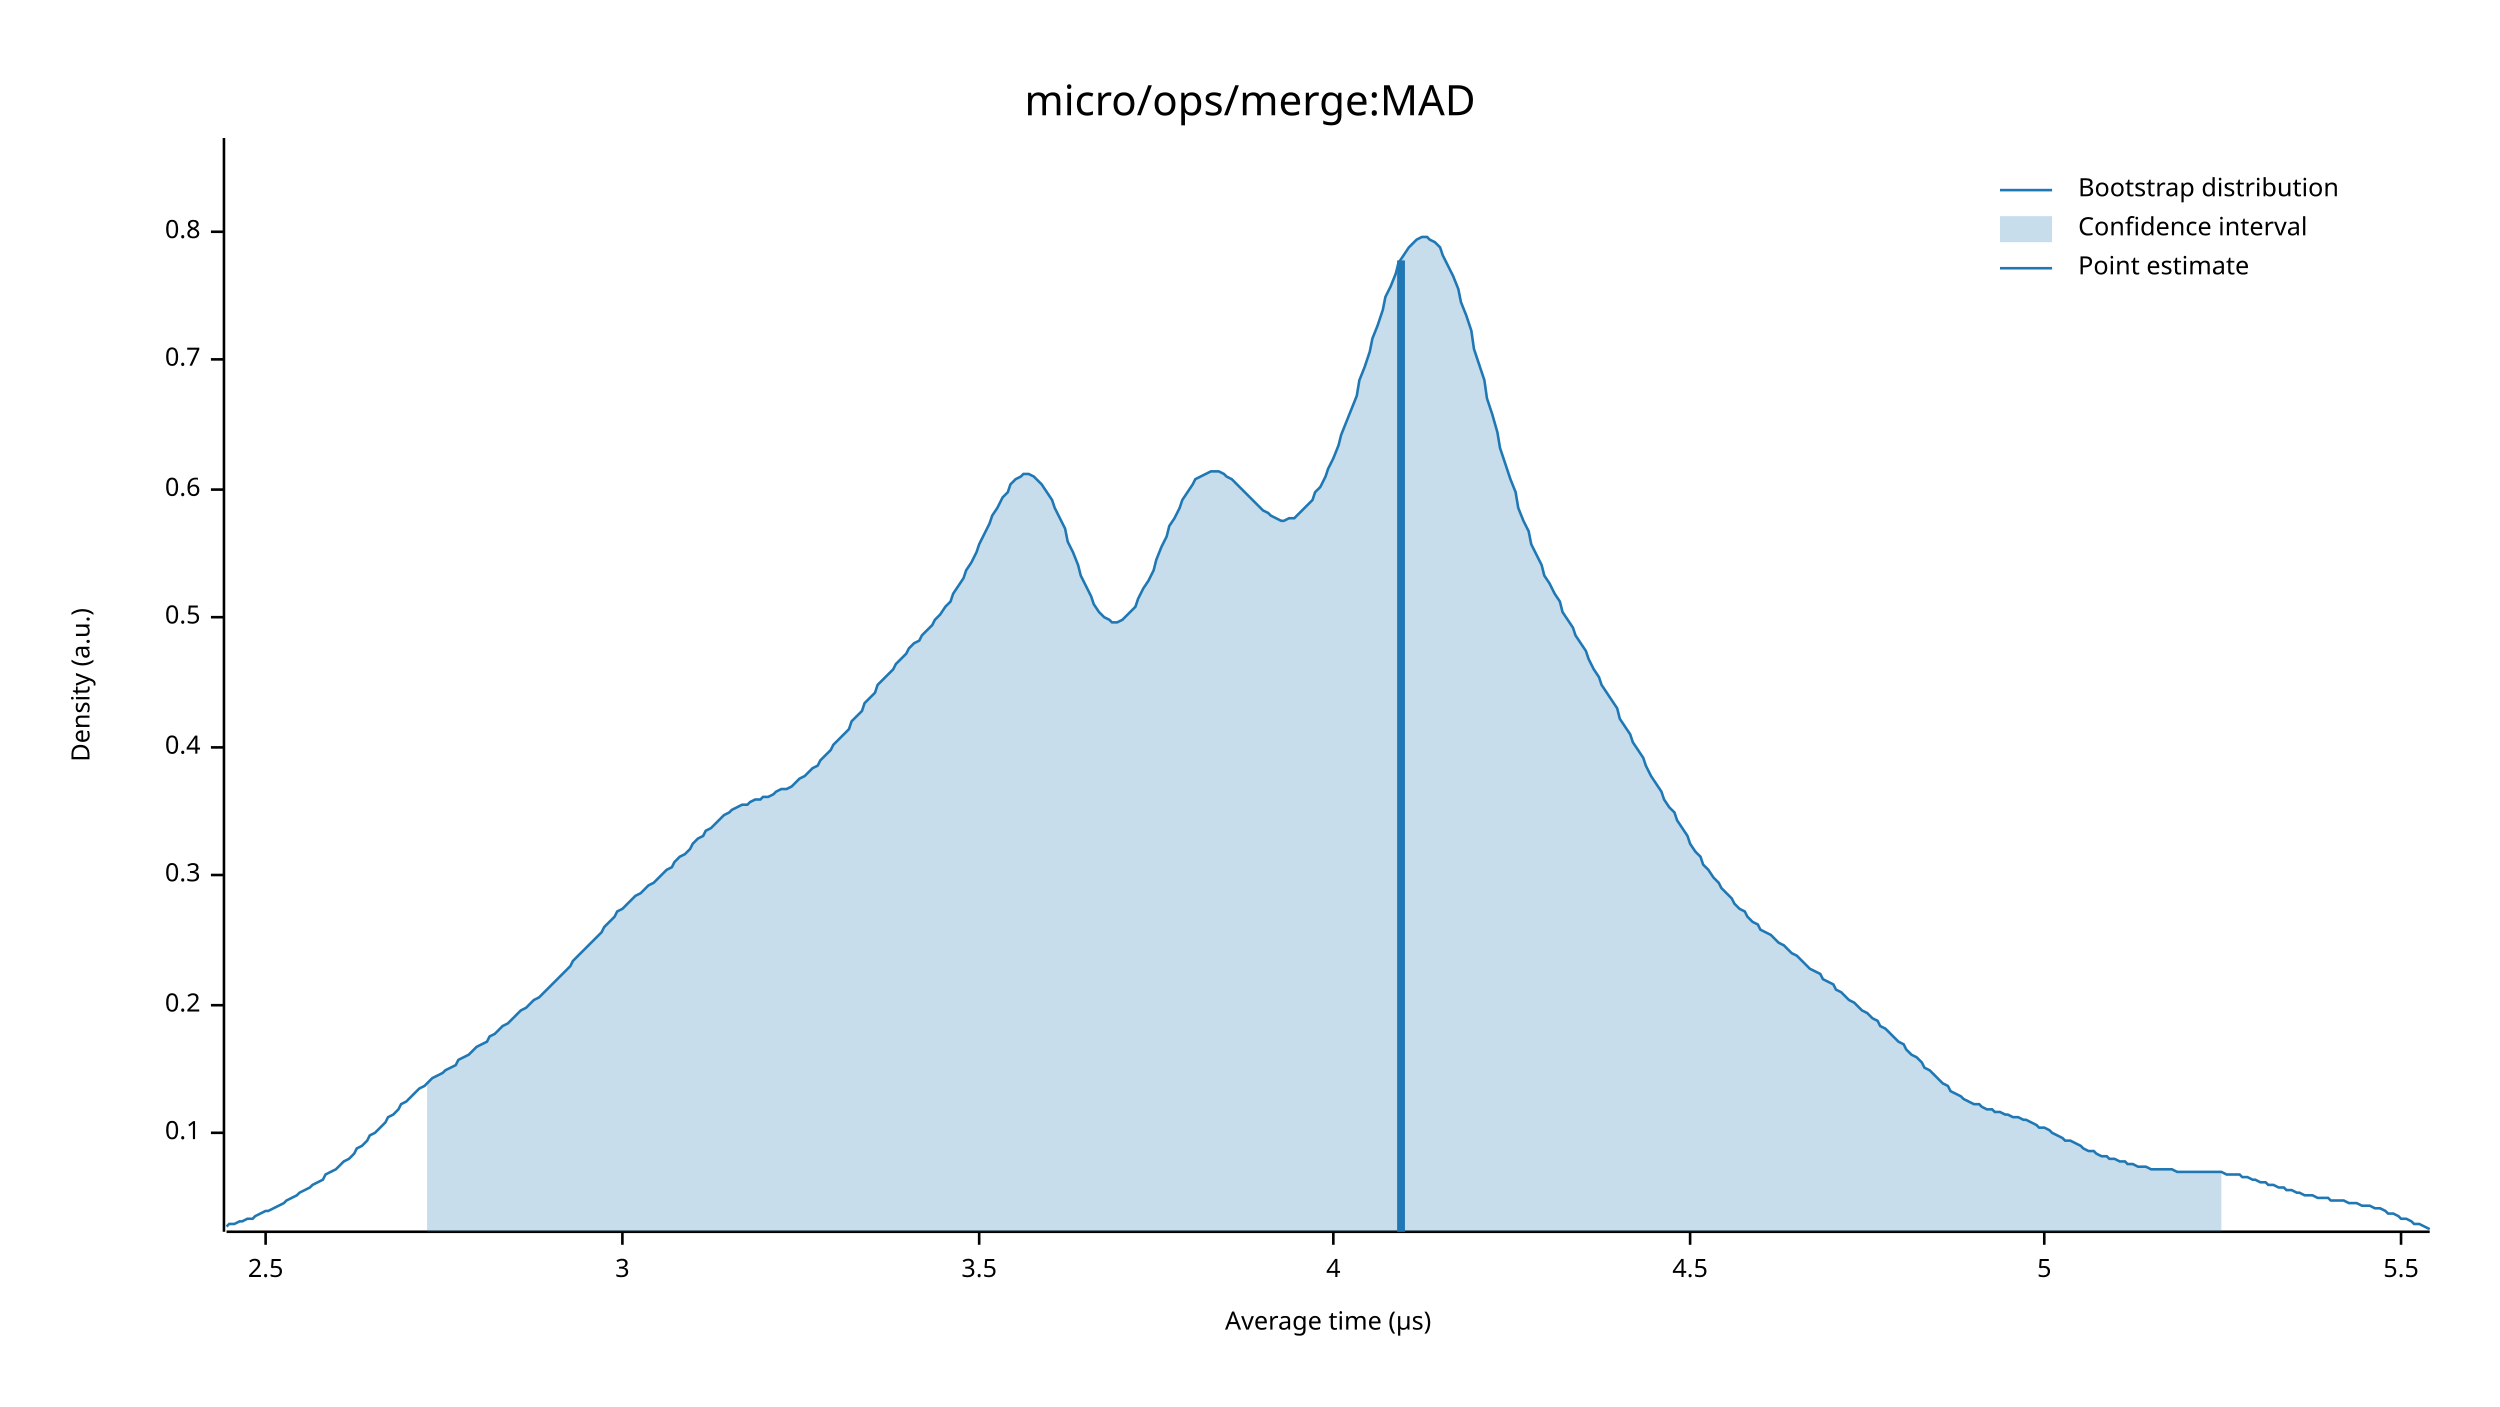
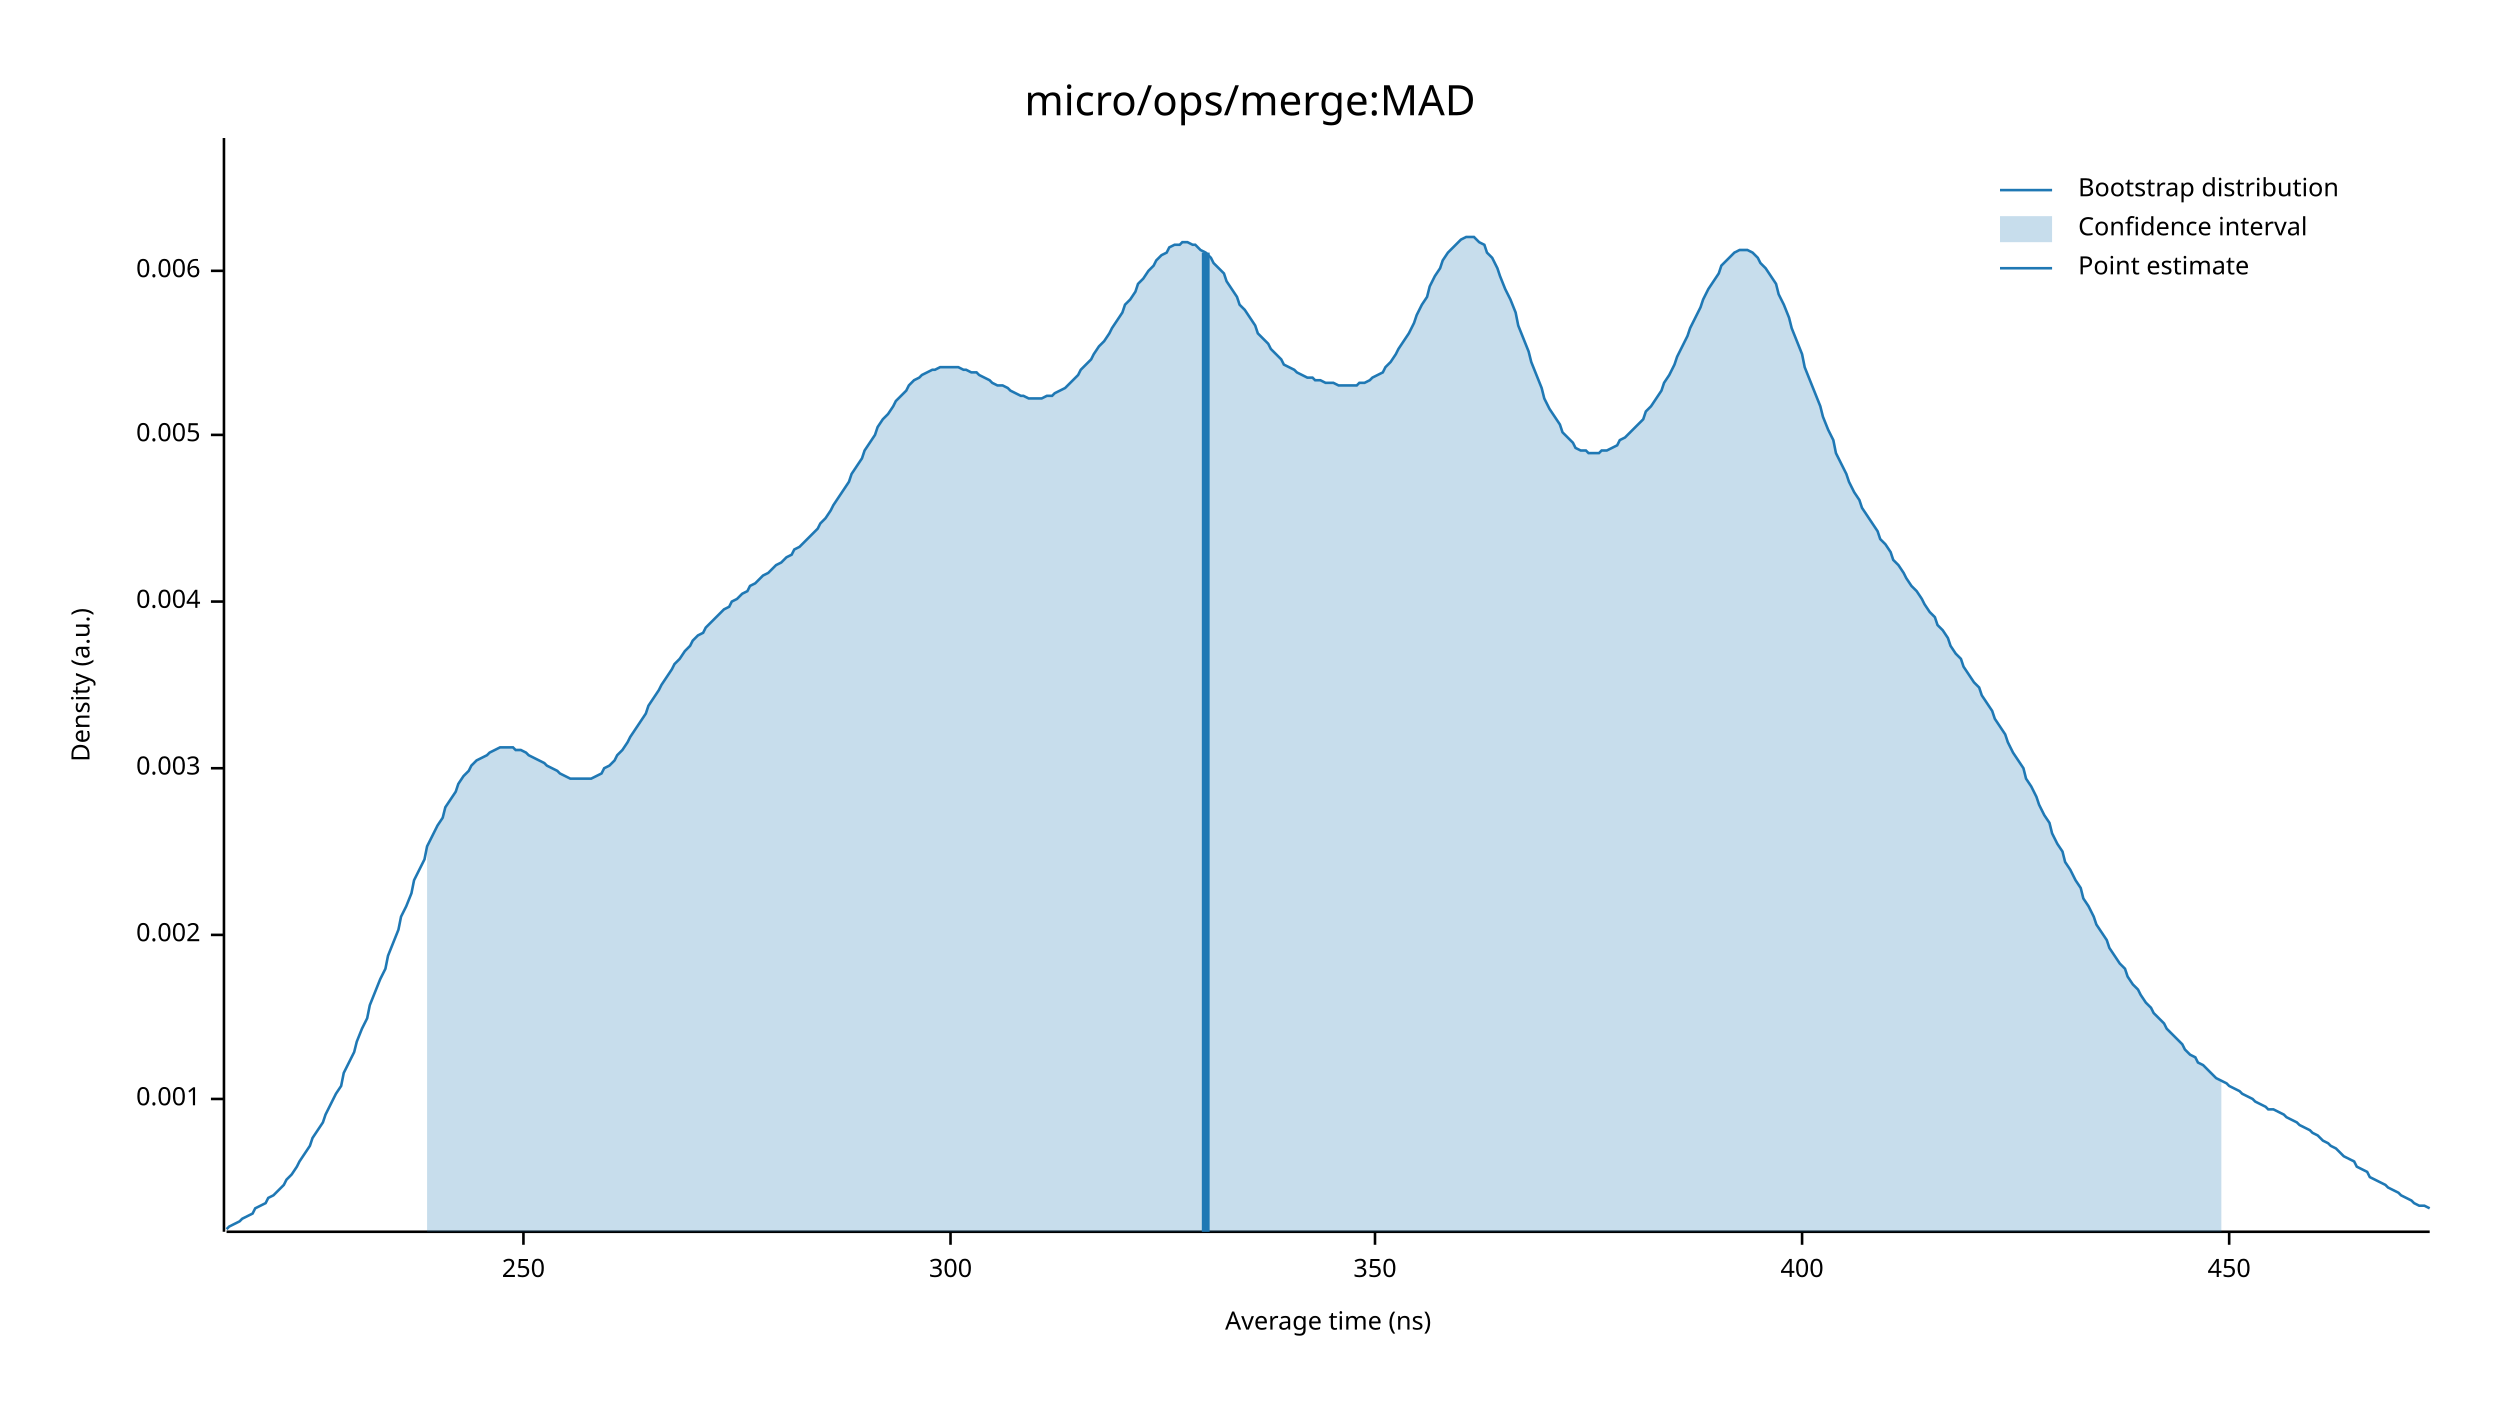
<svg xmlns="http://www.w3.org/2000/svg" width="960" height="540" viewBox="0 0 960 540">
  <text x="480" y="32" dy="0.76em" text-anchor="middle" font-family="sans-serif" font-size="16.129" opacity="1" fill="#000000">
micro/ops/merge:MAD
</text>
  <text x="27" y="263" dy="0.76em" text-anchor="middle" font-family="sans-serif" font-size="9.677" opacity="1" fill="#000000" transform="rotate(270, 27, 263)">
Density (a.u.)
</text>
  <text x="510" y="513" dy="-0.5ex" text-anchor="middle" font-family="sans-serif" font-size="9.677" opacity="1" fill="#000000">
- Average time (µs)
+ Average time (ns)
</text>
  <polyline fill="none" opacity="1" stroke="#000000" stroke-width="1" points="86,53 86,473 " />
-   <text x="77" y="435" dy="0.5ex" text-anchor="end" font-family="sans-serif" font-size="9.677" opacity="1" fill="#000000">
- 0.1
+   <text x="77" y="422" dy="0.5ex" text-anchor="end" font-family="sans-serif" font-size="9.677" opacity="1" fill="#000000">
+ 0.001
</text>
-   <polyline fill="none" opacity="1" stroke="#000000" stroke-width="1" points="81,435 86,435 " />
-   <text x="77" y="386" dy="0.5ex" text-anchor="end" font-family="sans-serif" font-size="9.677" opacity="1" fill="#000000">
- 0.2
+   <polyline fill="none" opacity="1" stroke="#000000" stroke-width="1" points="81,422 86,422 " />
+   <text x="77" y="359" dy="0.5ex" text-anchor="end" font-family="sans-serif" font-size="9.677" opacity="1" fill="#000000">
+ 0.002
</text>
-   <polyline fill="none" opacity="1" stroke="#000000" stroke-width="1" points="81,386 86,386 " />
-   <text x="77" y="336" dy="0.5ex" text-anchor="end" font-family="sans-serif" font-size="9.677" opacity="1" fill="#000000">
- 0.3
+   <polyline fill="none" opacity="1" stroke="#000000" stroke-width="1" points="81,359 86,359 " />
+   <text x="77" y="295" dy="0.5ex" text-anchor="end" font-family="sans-serif" font-size="9.677" opacity="1" fill="#000000">
+ 0.003
</text>
-   <polyline fill="none" opacity="1" stroke="#000000" stroke-width="1" points="81,336 86,336 " />
-   <text x="77" y="287" dy="0.5ex" text-anchor="end" font-family="sans-serif" font-size="9.677" opacity="1" fill="#000000">
- 0.4
+   <polyline fill="none" opacity="1" stroke="#000000" stroke-width="1" points="81,295 86,295 " />
+   <text x="77" y="231" dy="0.5ex" text-anchor="end" font-family="sans-serif" font-size="9.677" opacity="1" fill="#000000">
+ 0.004
</text>
-   <polyline fill="none" opacity="1" stroke="#000000" stroke-width="1" points="81,287 86,287 " />
-   <text x="77" y="237" dy="0.5ex" text-anchor="end" font-family="sans-serif" font-size="9.677" opacity="1" fill="#000000">
- 0.5
+   <polyline fill="none" opacity="1" stroke="#000000" stroke-width="1" points="81,231 86,231 " />
+   <text x="77" y="167" dy="0.5ex" text-anchor="end" font-family="sans-serif" font-size="9.677" opacity="1" fill="#000000">
+ 0.005
</text>
-   <polyline fill="none" opacity="1" stroke="#000000" stroke-width="1" points="81,237 86,237 " />
-   <text x="77" y="188" dy="0.5ex" text-anchor="end" font-family="sans-serif" font-size="9.677" opacity="1" fill="#000000">
- 0.6
+   <polyline fill="none" opacity="1" stroke="#000000" stroke-width="1" points="81,167 86,167 " />
+   <text x="77" y="104" dy="0.5ex" text-anchor="end" font-family="sans-serif" font-size="9.677" opacity="1" fill="#000000">
+ 0.006
</text>
-   <polyline fill="none" opacity="1" stroke="#000000" stroke-width="1" points="81,188 86,188 " />
-   <text x="77" y="138" dy="0.5ex" text-anchor="end" font-family="sans-serif" font-size="9.677" opacity="1" fill="#000000">
- 0.7
+   <polyline fill="none" opacity="1" stroke="#000000" stroke-width="1" points="81,104 86,104 " />
+   <polyline fill="none" opacity="1" stroke="#000000" stroke-width="1" points="87,473 933,473 " />
+   <text x="201" y="483" dy="0.76em" text-anchor="middle" font-family="sans-serif" font-size="9.677" opacity="1" fill="#000000">
+ 250
</text>
-   <polyline fill="none" opacity="1" stroke="#000000" stroke-width="1" points="81,138 86,138 " />
-   <text x="77" y="89" dy="0.5ex" text-anchor="end" font-family="sans-serif" font-size="9.677" opacity="1" fill="#000000">
- 0.8
+   <polyline fill="none" opacity="1" stroke="#000000" stroke-width="1" points="201,473 201,478 " />
+   <text x="365" y="483" dy="0.76em" text-anchor="middle" font-family="sans-serif" font-size="9.677" opacity="1" fill="#000000">
+ 300
</text>
-   <polyline fill="none" opacity="1" stroke="#000000" stroke-width="1" points="81,89 86,89 " />
-   <polyline fill="none" opacity="1" stroke="#000000" stroke-width="1" points="87,473 933,473 " />
-   <text x="102" y="483" dy="0.76em" text-anchor="middle" font-family="sans-serif" font-size="9.677" opacity="1" fill="#000000">
- 2.5
+   <polyline fill="none" opacity="1" stroke="#000000" stroke-width="1" points="365,473 365,478 " />
+   <text x="528" y="483" dy="0.76em" text-anchor="middle" font-family="sans-serif" font-size="9.677" opacity="1" fill="#000000">
+ 350
</text>
-   <polyline fill="none" opacity="1" stroke="#000000" stroke-width="1" points="102,473 102,478 " />
-   <text x="239" y="483" dy="0.76em" text-anchor="middle" font-family="sans-serif" font-size="9.677" opacity="1" fill="#000000">
- 3
+   <polyline fill="none" opacity="1" stroke="#000000" stroke-width="1" points="528,473 528,478 " />
+   <text x="692" y="483" dy="0.76em" text-anchor="middle" font-family="sans-serif" font-size="9.677" opacity="1" fill="#000000">
+ 400
</text>
-   <polyline fill="none" opacity="1" stroke="#000000" stroke-width="1" points="239,473 239,478 " />
-   <text x="376" y="483" dy="0.76em" text-anchor="middle" font-family="sans-serif" font-size="9.677" opacity="1" fill="#000000">
- 3.5
+   <polyline fill="none" opacity="1" stroke="#000000" stroke-width="1" points="692,473 692,478 " />
+   <text x="856" y="483" dy="0.76em" text-anchor="middle" font-family="sans-serif" font-size="9.677" opacity="1" fill="#000000">
+ 450
</text>
-   <polyline fill="none" opacity="1" stroke="#000000" stroke-width="1" points="376,473 376,478 " />
-   <text x="512" y="483" dy="0.76em" text-anchor="middle" font-family="sans-serif" font-size="9.677" opacity="1" fill="#000000">
- 4
- </text>
-   <polyline fill="none" opacity="1" stroke="#000000" stroke-width="1" points="512,473 512,478 " />
-   <text x="649" y="483" dy="0.76em" text-anchor="middle" font-family="sans-serif" font-size="9.677" opacity="1" fill="#000000">
- 4.5
- </text>
-   <polyline fill="none" opacity="1" stroke="#000000" stroke-width="1" points="649,473 649,478 " />
-   <text x="785" y="483" dy="0.76em" text-anchor="middle" font-family="sans-serif" font-size="9.677" opacity="1" fill="#000000">
- 5
- </text>
-   <polyline fill="none" opacity="1" stroke="#000000" stroke-width="1" points="785,473 785,478 " />
-   <text x="922" y="483" dy="0.76em" text-anchor="middle" font-family="sans-serif" font-size="9.677" opacity="1" fill="#000000">
- 5.5
- </text>
-   <polyline fill="none" opacity="1" stroke="#000000" stroke-width="1" points="922,473 922,478 " />
-   <polyline fill="none" opacity="1" stroke="#1F78B4" stroke-width="1" points="87,471 88,470 90,470 92,469 93,469 95,468 97,468 98,467 100,466 102,465 103,465 105,464 107,463 109,462 110,461 112,460 114,459 115,458 117,457 119,456 120,455 122,454 124,453 125,451 127,450 129,449 131,447 132,446 134,445 136,443 137,441 139,440 141,438 142,436 144,435 146,433 148,431 149,429 151,428 153,426 154,424 156,423 158,421 159,420 161,418 163,417 164,416 166,414 168,413 170,412 171,411 173,410 175,409 176,407 178,406 180,405 181,404 183,402 185,401 187,400 188,398 190,397 192,395 193,394 195,393 197,391 198,390 200,388 202,387 203,386 205,384 207,383 209,381 210,380 212,378 214,376 215,375 217,373 219,371 220,369 222,367 224,365 226,363 227,362 229,360 231,358 232,356 234,354 236,352 237,350 239,349 241,347 242,346 244,344 246,343 248,341 249,340 251,339 253,337 254,336 256,334 258,333 259,331 261,329 263,328 265,326 266,324 268,322 270,321 271,319 273,318 275,316 276,315 278,313 280,312 281,311 283,310 285,309 287,309 288,308 290,307 292,307 293,306 295,306 297,305 298,304 300,303 302,303 304,302 305,301 307,299 309,298 310,297 312,295 314,294 315,292 317,290 319,288 320,286 322,284 324,282 326,280 327,277 329,275 331,273 332,270 334,268 336,266 337,263 339,261 341,259 343,257 344,255 346,253 348,251 349,249 351,247 353,246 354,244 356,242 358,240 359,238 361,236 363,233 365,231 366,228 368,225 370,222 371,219 373,216 375,212 376,209 378,205 380,201 381,198 383,195 385,191 387,189 388,186 390,184 392,183 393,182 395,182 397,183 398,184 400,186 402,189 404,192 405,195 407,199 409,203 410,208 412,212 414,217 415,221 417,225 419,229 420,232 422,235 424,237 426,238 427,239 429,239 431,238 432,237 434,235 436,233 437,230 439,226 441,223 443,219 444,215 446,210 448,206 449,202 451,199 453,195 454,192 456,189 458,186 459,184 461,183 463,182 465,181 466,181 468,181 470,182 471,183 473,184 475,186 476,187 478,189 480,191 482,193 483,194 485,196 487,197 488,198 490,199 492,200 493,200 495,199 497,199 498,198 500,196 502,194 504,192 505,189 507,187 509,183 510,180 512,176 514,171 515,167 517,162 519,157 521,152 522,146 524,141 526,135 527,130 529,125 531,119 532,114 534,110 536,105 537,101 539,98 541,95 543,93 544,92 546,91 548,91 549,92 551,93 553,95 554,98 556,102 558,106 560,111 561,116 563,121 565,127 566,134 568,140 570,146 571,153 573,159 575,166 576,172 578,178 580,184 582,189 583,195 585,200 587,204 588,209 590,213 592,217 593,221 595,224 597,228 599,231 600,235 602,238 604,241 605,244 607,247 609,250 610,253 612,257 614,260 615,263 617,266 619,269 621,272 622,276 624,279 626,282 627,285 629,288 631,291 632,294 634,298 636,301 638,304 639,307 641,310 643,312 644,315 646,318 648,321 649,324 651,327 653,329 654,332 656,334 658,337 660,339 661,341 663,343 665,345 666,347 668,349 670,350 671,352 673,354 675,355 676,357 678,358 680,359 682,361 683,362 685,363 687,365 688,366 690,367 692,369 693,370 695,372 697,373 699,374 700,376 702,377 704,378 705,380 707,381 709,383 710,384 712,385 714,387 715,388 717,389 719,391 721,392 722,394 724,395 726,397 727,398 729,400 731,401 732,403 734,405 736,406 738,408 739,410 741,411 743,413 744,414 746,416 748,417 749,419 751,420 753,421 754,422 756,423 758,424 760,424 761,425 763,426 765,426 766,427 768,427 770,428 771,428 773,429 775,429 777,430 778,430 780,431 782,432 783,433 785,433 787,434 788,435 790,436 792,437 793,438 795,438 797,439 799,440 800,441 802,442 804,442 805,443 807,444 809,444 810,445 812,445 814,446 816,446 817,447 819,447 821,448 822,448 824,448 826,449 827,449 829,449 831,449 832,449 834,449 836,450 838,450 839,450 841,450 843,450 844,450 846,450 848,450 849,450 851,450 853,450 855,451 856,451 858,451 860,451 861,452 863,452 865,453 866,453 868,454 870,454 871,455 873,455 875,456 877,456 878,457 880,457 882,458 883,458 885,459 887,459 888,459 890,460 892,460 894,460 895,461 897,461 899,461 900,461 902,462 904,462 905,462 907,463 909,463 910,463 912,464 914,464 916,465 917,466 919,466 921,467 922,468 924,468 926,469 927,470 929,470 931,471 933,472 " />
-   <polygon opacity="0.25" fill="#1F78B4" points="164,416 166,414 168,413 170,412 171,411 173,410 175,409 176,407 178,406 180,405 181,404 183,402 185,401 187,400 188,398 190,397 192,395 193,394 195,393 197,391 198,390 200,388 202,387 203,386 205,384 207,383 209,381 210,380 212,378 214,376 215,375 217,373 219,371 220,369 222,367 224,365 226,363 227,362 229,360 231,358 232,356 234,354 236,352 237,350 239,349 241,347 242,346 244,344 246,343 248,341 249,340 251,339 253,337 254,336 256,334 258,333 259,331 261,329 263,328 265,326 266,324 268,322 270,321 271,319 273,318 275,316 276,315 278,313 280,312 281,311 283,310 285,309 287,309 288,308 290,307 292,307 293,306 295,306 297,305 298,304 300,303 302,303 304,302 305,301 307,299 309,298 310,297 312,295 314,294 315,292 317,290 319,288 320,286 322,284 324,282 326,280 327,277 329,275 331,273 332,270 334,268 336,266 337,263 339,261 341,259 343,257 344,255 346,253 348,251 349,249 351,247 353,246 354,244 356,242 358,240 359,238 361,236 363,233 365,231 366,228 368,225 370,222 371,219 373,216 375,212 376,209 378,205 380,201 381,198 383,195 385,191 387,189 388,186 390,184 392,183 393,182 395,182 397,183 398,184 400,186 402,189 404,192 405,195 407,199 409,203 410,208 412,212 414,217 415,221 417,225 419,229 420,232 422,235 424,237 426,238 427,239 429,239 431,238 432,237 434,235 436,233 437,230 439,226 441,223 443,219 444,215 446,210 448,206 449,202 451,199 453,195 454,192 456,189 458,186 459,184 461,183 463,182 465,181 466,181 468,181 470,182 471,183 473,184 475,186 476,187 478,189 480,191 482,193 483,194 485,196 487,197 488,198 490,199 492,200 493,200 495,199 497,199 498,198 500,196 502,194 504,192 505,189 507,187 509,183 510,180 512,176 514,171 515,167 517,162 519,157 521,152 522,146 524,141 526,135 527,130 529,125 531,119 532,114 534,110 536,105 537,101 539,98 541,95 543,93 544,92 546,91 548,91 549,92 551,93 553,95 554,98 556,102 558,106 560,111 561,116 563,121 565,127 566,134 568,140 570,146 571,153 573,159 575,166 576,172 578,178 580,184 582,189 583,195 585,200 587,204 588,209 590,213 592,217 593,221 595,224 597,228 599,231 600,235 602,238 604,241 605,244 607,247 609,250 610,253 612,257 614,260 615,263 617,266 619,269 621,272 622,276 624,279 626,282 627,285 629,288 631,291 632,294 634,298 636,301 638,304 639,307 641,310 643,312 644,315 646,318 648,321 649,324 651,327 653,329 654,332 656,334 658,337 660,339 661,341 663,343 665,345 666,347 668,349 670,350 671,352 673,354 675,355 676,357 678,358 680,359 682,361 683,362 685,363 687,365 688,366 690,367 692,369 693,370 695,372 697,373 699,374 700,376 702,377 704,378 705,380 707,381 709,383 710,384 712,385 714,387 715,388 717,389 719,391 721,392 722,394 724,395 726,397 727,398 729,400 731,401 732,403 734,405 736,406 738,408 739,410 741,411 743,413 744,414 746,416 748,417 749,419 751,420 753,421 754,422 756,423 758,424 760,424 761,425 763,426 765,426 766,427 768,427 770,428 771,428 773,429 775,429 777,430 778,430 780,431 782,432 783,433 785,433 787,434 788,435 790,436 792,437 793,438 795,438 797,439 799,440 800,441 802,442 804,442 805,443 807,444 809,444 810,445 812,445 814,446 816,446 817,447 819,447 821,448 822,448 824,448 826,449 827,449 829,449 831,449 832,449 834,449 836,450 838,450 839,450 841,450 843,450 844,450 846,450 848,450 849,450 851,450 853,450 853,473 164,473 " />
-   <polyline fill="none" opacity="1" stroke="#1F78B4" stroke-width="3" points="538,473 538,100 " />
+   <polyline fill="none" opacity="1" stroke="#000000" stroke-width="1" points="856,473 856,478 " />
+   <polyline fill="none" opacity="1" stroke="#1F78B4" stroke-width="1" points="87,472 88,471 90,470 92,469 93,468 95,467 97,466 98,464 100,463 102,462 103,460 105,459 107,457 109,455 110,453 112,451 114,448 115,446 117,443 119,440 120,437 122,434 124,431 125,428 127,424 129,420 131,417 132,412 134,408 136,404 137,400 139,395 141,391 142,386 144,381 146,376 148,372 149,367 151,362 153,357 154,352 156,348 158,343 159,338 161,334 163,330 164,325 166,321 168,317 170,314 171,310 173,307 175,304 176,301 178,298 180,296 181,294 183,292 185,291 187,290 188,289 190,288 192,287 193,287 195,287 197,287 198,288 200,288 202,289 203,290 205,291 207,292 209,293 210,294 212,295 214,296 215,297 217,298 219,299 220,299 222,299 224,299 226,299 227,299 229,298 231,297 232,295 234,294 236,292 237,290 239,288 241,285 242,283 244,280 246,277 248,274 249,271 251,268 253,265 254,263 256,260 258,257 259,255 261,253 263,250 265,248 266,246 268,244 270,243 271,241 273,239 275,237 276,236 278,234 280,233 281,231 283,230 285,228 287,227 288,225 290,224 292,222 293,221 295,220 297,218 298,217 300,216 302,214 304,213 305,211 307,210 309,208 310,207 312,205 314,203 315,201 317,199 319,196 320,194 322,191 324,188 326,185 327,182 329,179 331,176 332,173 334,170 336,167 337,164 339,161 341,159 343,156 344,154 346,152 348,150 349,148 351,146 353,145 354,144 356,143 358,142 359,142 361,141 363,141 365,141 366,141 368,141 370,142 371,142 373,143 375,143 376,144 378,145 380,146 381,147 383,148 385,148 387,149 388,150 390,151 392,152 393,152 395,153 397,153 398,153 400,153 402,152 404,152 405,151 407,150 409,149 410,148 412,146 414,144 415,142 417,140 419,138 420,136 422,133 424,131 426,128 427,126 429,123 431,120 432,117 434,115 436,112 437,109 439,107 441,104 443,102 444,100 446,98 448,97 449,95 451,94 453,94 454,93 456,93 458,94 459,94 461,96 463,97 465,99 466,101 468,103 470,105 471,108 473,111 475,114 476,117 478,119 480,122 482,125 483,128 485,130 487,132 488,134 490,136 492,138 493,140 495,141 497,142 498,143 500,144 502,145 504,145 505,146 507,146 509,147 510,147 512,147 514,148 515,148 517,148 519,148 521,148 522,147 524,147 526,146 527,145 529,144 531,143 532,141 534,139 536,136 537,134 539,131 541,128 543,124 544,121 546,117 548,114 549,110 551,106 553,103 554,100 556,97 558,95 560,93 561,92 563,91 565,91 566,91 568,93 570,94 571,97 573,99 575,103 576,106 578,111 580,115 582,120 583,125 585,130 587,135 588,139 590,144 592,149 593,153 595,157 597,160 599,163 600,166 602,168 604,170 605,172 607,173 609,173 610,174 612,174 614,174 615,173 617,173 619,172 621,171 622,169 624,168 626,166 627,165 629,163 631,161 632,158 634,156 636,153 638,150 639,147 641,144 643,140 644,137 646,133 648,129 649,126 651,122 653,118 654,115 656,111 658,108 660,105 661,102 663,100 665,98 666,97 668,96 670,96 671,96 673,97 675,99 676,101 678,103 680,106 682,109 683,113 685,117 687,122 688,126 690,131 692,136 693,141 695,146 697,151 699,156 700,160 702,165 704,169 705,174 707,178 709,182 710,185 712,189 714,192 715,195 717,198 719,201 721,204 722,207 724,209 726,212 727,215 729,217 731,220 732,222 734,225 736,227 738,230 739,232 741,235 743,237 744,240 746,242 748,245 749,248 751,251 753,253 754,256 756,259 758,262 760,264 761,267 763,270 765,273 766,276 768,279 770,282 771,285 773,289 775,292 777,295 778,299 780,302 782,306 783,309 785,313 787,316 788,320 790,324 792,327 793,331 795,334 797,338 799,341 800,345 802,348 804,352 805,355 807,358 809,361 810,364 812,367 814,370 816,372 817,375 819,378 821,380 822,382 824,385 826,387 827,389 829,391 831,393 832,395 834,397 836,399 838,401 839,403 841,405 843,406 844,408 846,409 848,411 849,412 851,414 853,415 855,416 856,417 858,418 860,419 861,420 863,421 865,422 866,423 868,424 870,425 871,426 873,426 875,427 877,428 878,429 880,430 882,431 883,432 885,433 887,434 888,435 890,436 892,438 894,439 895,440 897,441 899,443 900,444 902,445 904,446 905,448 907,449 909,450 910,452 912,453 914,454 916,455 917,456 919,457 921,458 922,459 924,460 926,461 927,462 929,463 931,463 933,464 " />
+   <polygon opacity="0.25" fill="#1F78B4" points="164,325 166,321 168,317 170,314 171,310 173,307 175,304 176,301 178,298 180,296 181,294 183,292 185,291 187,290 188,289 190,288 192,287 193,287 195,287 197,287 198,288 200,288 202,289 203,290 205,291 207,292 209,293 210,294 212,295 214,296 215,297 217,298 219,299 220,299 222,299 224,299 226,299 227,299 229,298 231,297 232,295 234,294 236,292 237,290 239,288 241,285 242,283 244,280 246,277 248,274 249,271 251,268 253,265 254,263 256,260 258,257 259,255 261,253 263,250 265,248 266,246 268,244 270,243 271,241 273,239 275,237 276,236 278,234 280,233 281,231 283,230 285,228 287,227 288,225 290,224 292,222 293,221 295,220 297,218 298,217 300,216 302,214 304,213 305,211 307,210 309,208 310,207 312,205 314,203 315,201 317,199 319,196 320,194 322,191 324,188 326,185 327,182 329,179 331,176 332,173 334,170 336,167 337,164 339,161 341,159 343,156 344,154 346,152 348,150 349,148 351,146 353,145 354,144 356,143 358,142 359,142 361,141 363,141 365,141 366,141 368,141 370,142 371,142 373,143 375,143 376,144 378,145 380,146 381,147 383,148 385,148 387,149 388,150 390,151 392,152 393,152 395,153 397,153 398,153 400,153 402,152 404,152 405,151 407,150 409,149 410,148 412,146 414,144 415,142 417,140 419,138 420,136 422,133 424,131 426,128 427,126 429,123 431,120 432,117 434,115 436,112 437,109 439,107 441,104 443,102 444,100 446,98 448,97 449,95 451,94 453,94 454,93 456,93 458,94 459,94 461,96 463,97 465,99 466,101 468,103 470,105 471,108 473,111 475,114 476,117 478,119 480,122 482,125 483,128 485,130 487,132 488,134 490,136 492,138 493,140 495,141 497,142 498,143 500,144 502,145 504,145 505,146 507,146 509,147 510,147 512,147 514,148 515,148 517,148 519,148 521,148 522,147 524,147 526,146 527,145 529,144 531,143 532,141 534,139 536,136 537,134 539,131 541,128 543,124 544,121 546,117 548,114 549,110 551,106 553,103 554,100 556,97 558,95 560,93 561,92 563,91 565,91 566,91 568,93 570,94 571,97 573,99 575,103 576,106 578,111 580,115 582,120 583,125 585,130 587,135 588,139 590,144 592,149 593,153 595,157 597,160 599,163 600,166 602,168 604,170 605,172 607,173 609,173 610,174 612,174 614,174 615,173 617,173 619,172 621,171 622,169 624,168 626,166 627,165 629,163 631,161 632,158 634,156 636,153 638,150 639,147 641,144 643,140 644,137 646,133 648,129 649,126 651,122 653,118 654,115 656,111 658,108 660,105 661,102 663,100 665,98 666,97 668,96 670,96 671,96 673,97 675,99 676,101 678,103 680,106 682,109 683,113 685,117 687,122 688,126 690,131 692,136 693,141 695,146 697,151 699,156 700,160 702,165 704,169 705,174 707,178 709,182 710,185 712,189 714,192 715,195 717,198 719,201 721,204 722,207 724,209 726,212 727,215 729,217 731,220 732,222 734,225 736,227 738,230 739,232 741,235 743,237 744,240 746,242 748,245 749,248 751,251 753,253 754,256 756,259 758,262 760,264 761,267 763,270 765,273 766,276 768,279 770,282 771,285 773,289 775,292 777,295 778,299 780,302 782,306 783,309 785,313 787,316 788,320 790,324 792,327 793,331 795,334 797,338 799,341 800,345 802,348 804,352 805,355 807,358 809,361 810,364 812,367 814,370 816,372 817,375 819,378 821,380 822,382 824,385 826,387 827,389 829,391 831,393 832,395 834,397 836,399 838,401 839,403 841,405 843,406 844,408 846,409 848,411 849,412 851,414 853,415 853,473 164,473 " />
+   <polyline fill="none" opacity="1" stroke="#1F78B4" stroke-width="3" points="463,473 463,97 " />
  <text x="798" y="68" dy="0.76em" text-anchor="start" font-family="sans-serif" font-size="9.677" opacity="1" fill="#000000">
Bootstrap distribution
</text>
  <text x="798" y="83" dy="0.76em" text-anchor="start" font-family="sans-serif" font-size="9.677" opacity="1" fill="#000000">
Confidence interval
</text>
  <text x="798" y="98" dy="0.76em" text-anchor="start" font-family="sans-serif" font-size="9.677" opacity="1" fill="#000000">
Point estimate
</text>
  <polyline fill="none" opacity="1" stroke="#1F78B4" stroke-width="1" points="768,73 788,73 " />
  <rect x="768" y="83" width="20" height="10" opacity="0.25" fill="#1F78B4" stroke="none" />
  <polyline fill="none" opacity="1" stroke="#1F78B4" stroke-width="1" points="768,103 788,103 " />
</svg>
